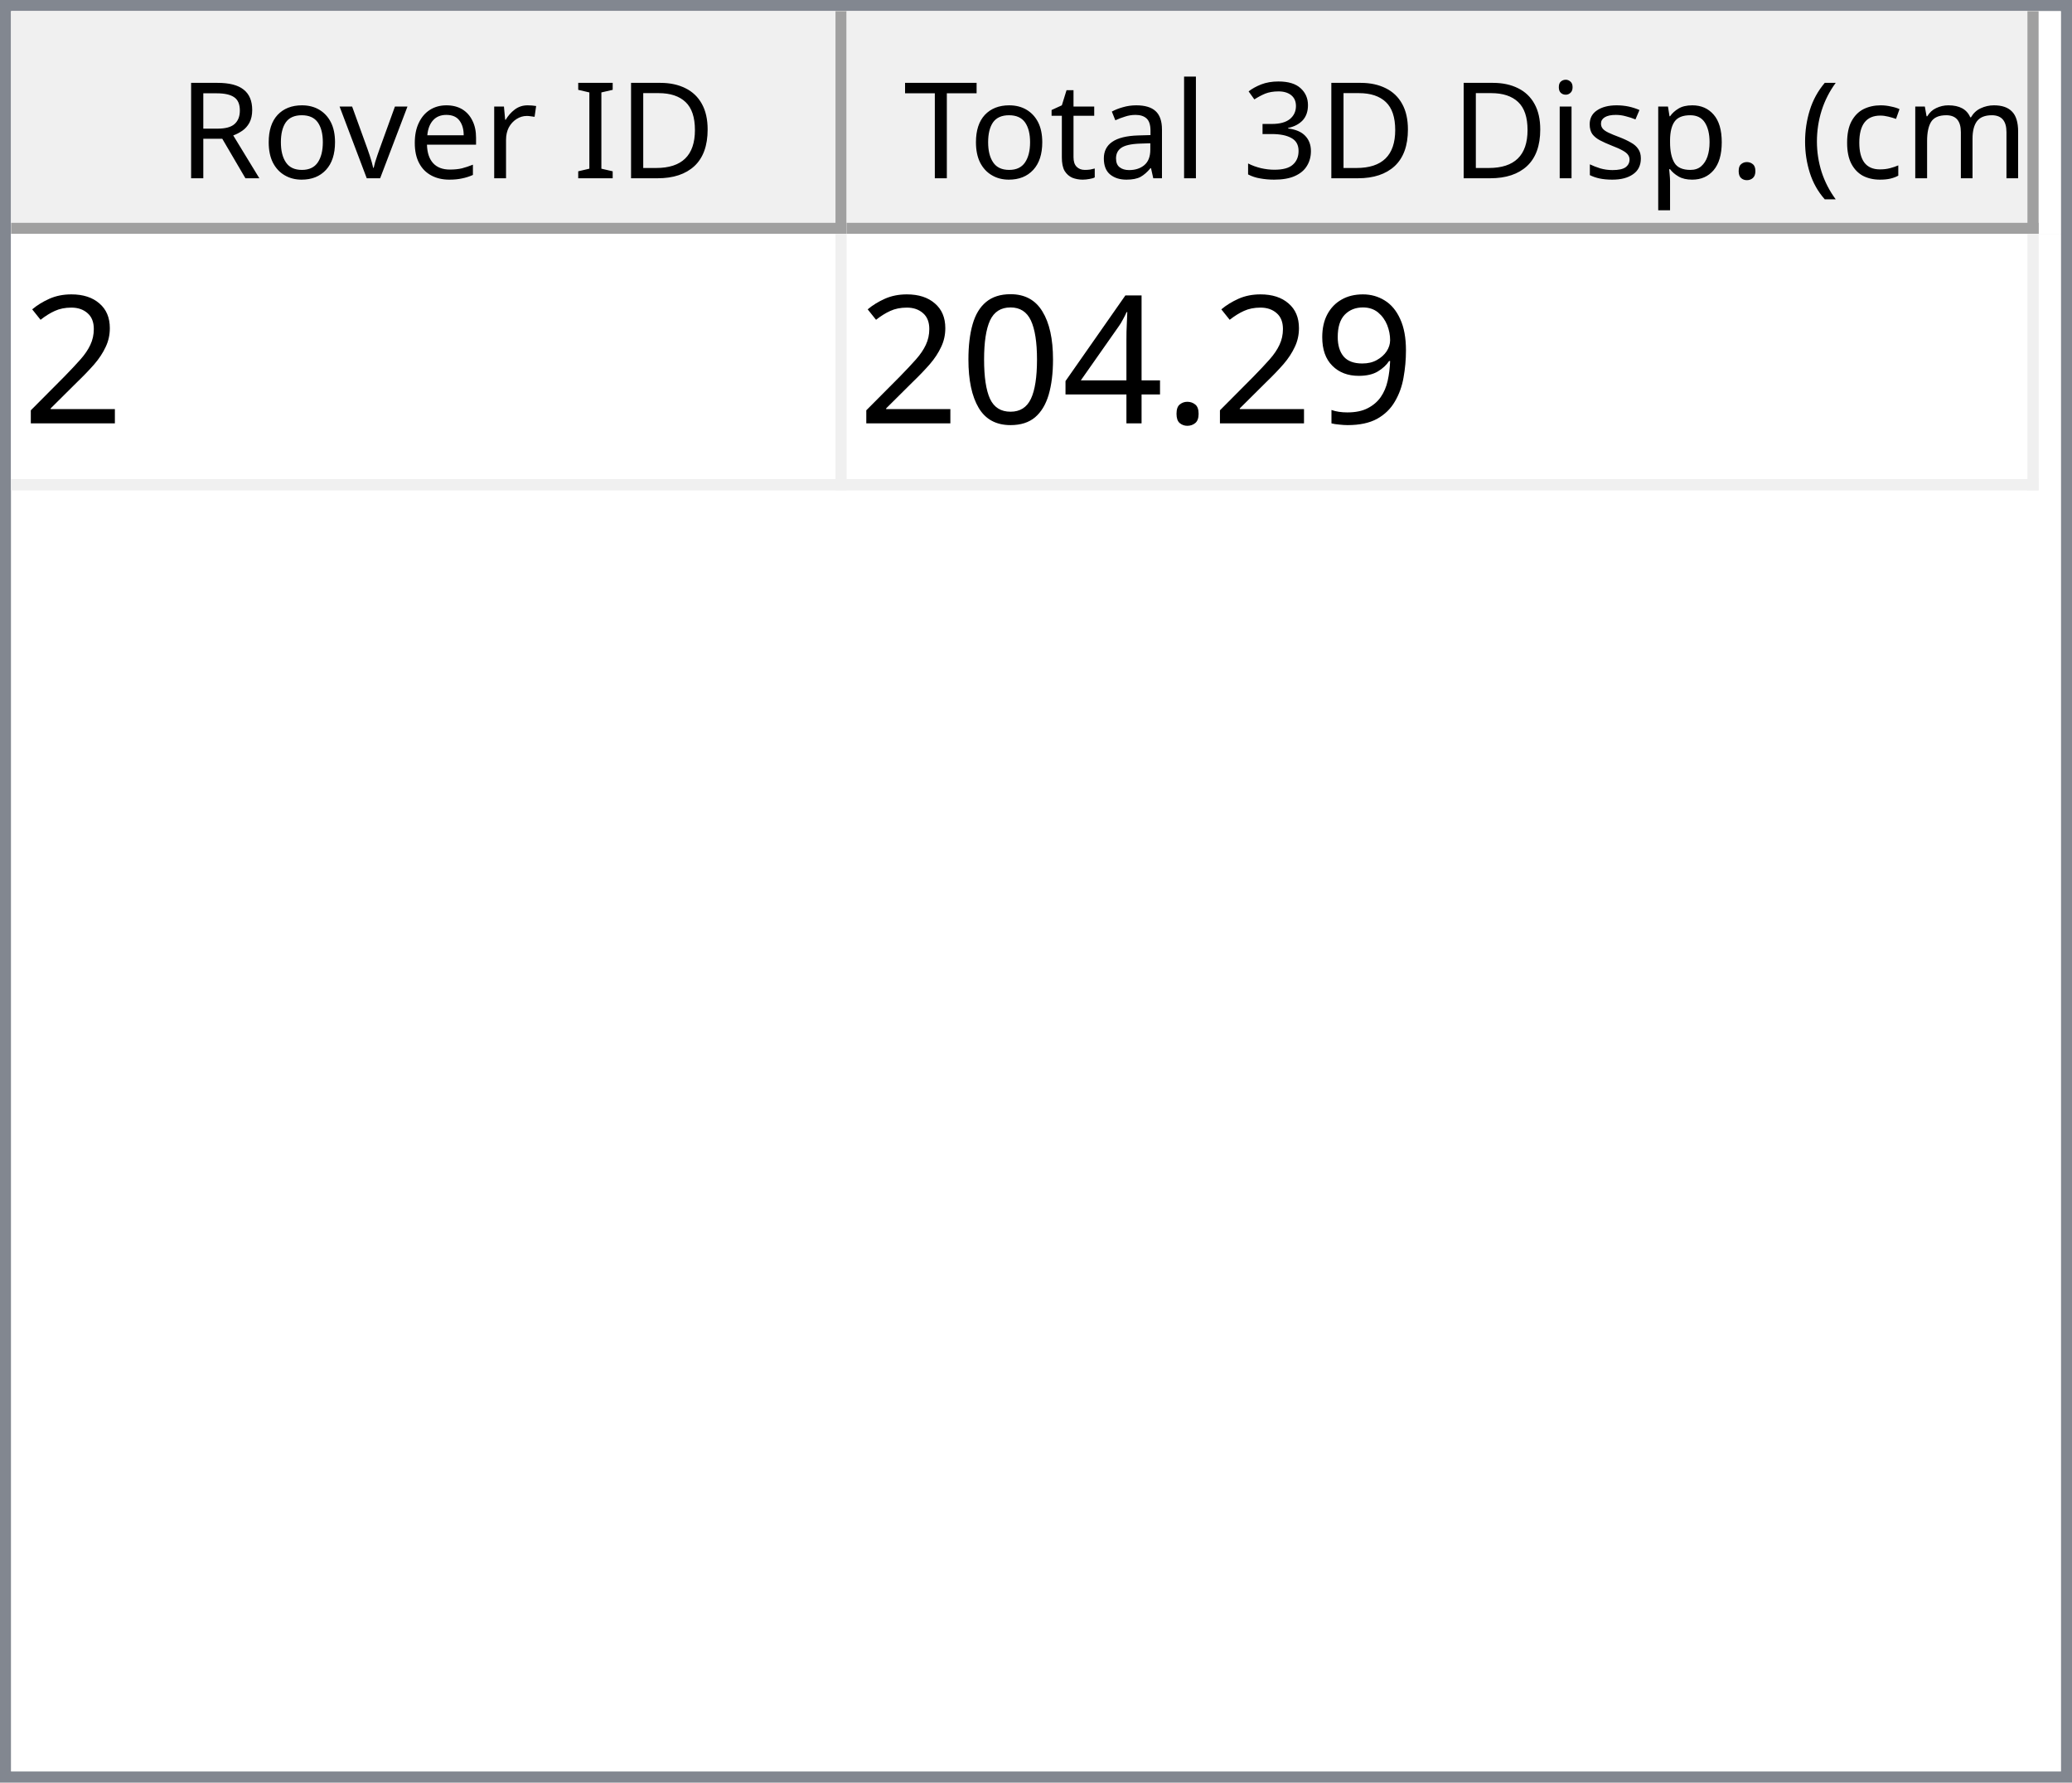
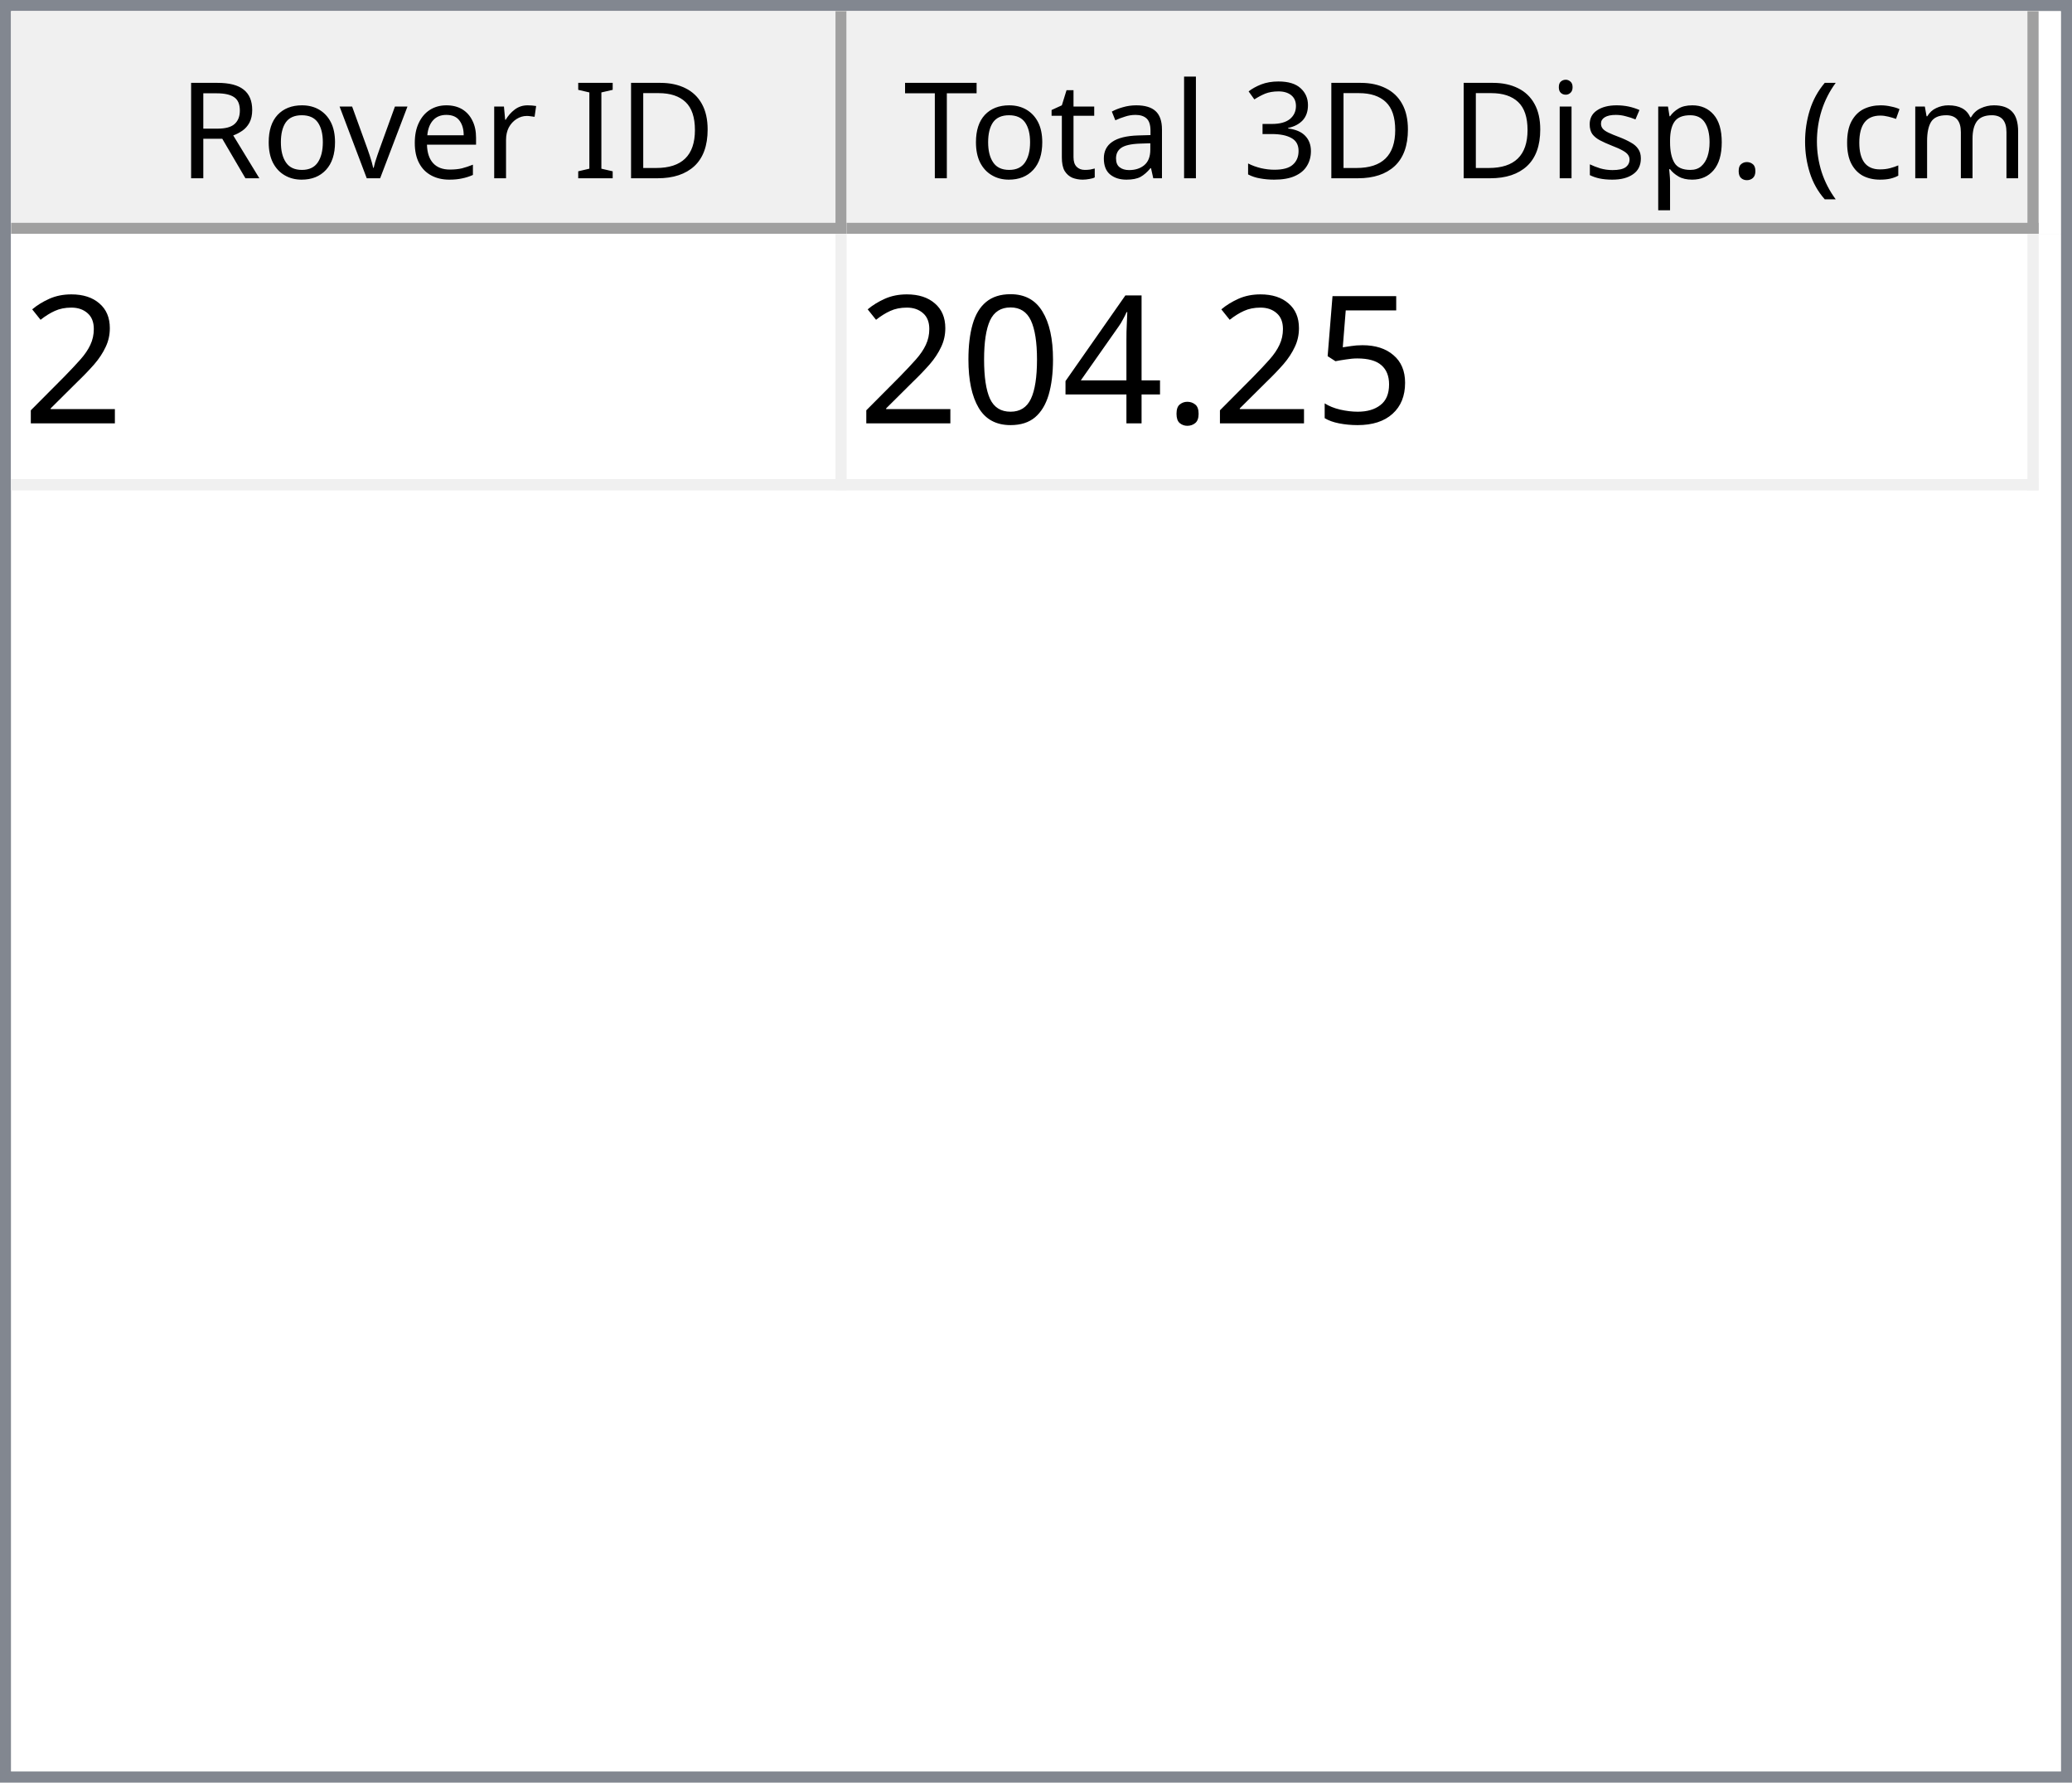
<svg xmlns="http://www.w3.org/2000/svg" style="fill-opacity:1; color-rendering:auto; color-interpolation:auto; text-rendering:auto; stroke:black; stroke-linecap:square; stroke-miterlimit:10; shape-rendering:auto; stroke-opacity:1; fill:black; stroke-dasharray:none; font-weight:normal; stroke-width:1; font-family:'Dialog'; font-style:normal; stroke-linejoin:miter; font-size:12px; stroke-dashoffset:0; image-rendering:auto;" width="186" height="160">
  <defs id="genericDefs" />
  <g>
    <defs id="defs1">
      <clipPath clipPathUnits="userSpaceOnUse" id="clipPath1">
        <path d="M0 0 L186 0 L186 160 L0 160 L0 0 Z" />
      </clipPath>
      <clipPath clipPathUnits="userSpaceOnUse" id="clipPath2">
        <path d="M0 0 L0 160 L186 160 L186 0 Z" />
      </clipPath>
      <clipPath clipPathUnits="userSpaceOnUse" id="clipPath3">
        <path d="M0 0 L0 20 L184 20 L184 0 Z" />
      </clipPath>
      <clipPath clipPathUnits="userSpaceOnUse" id="clipPath4">
        <path d="M0 0 L0 20 L75 20 L75 0 Z" />
      </clipPath>
      <clipPath clipPathUnits="userSpaceOnUse" id="clipPath5">
        <path d="M1 1 L1 19 L74 19 L74 1 Z" />
      </clipPath>
      <clipPath clipPathUnits="userSpaceOnUse" id="clipPath6">
        <path d="M0 0 L0 18 L73 18 L73 0 Z" />
      </clipPath>
      <clipPath clipPathUnits="userSpaceOnUse" id="clipPath7">
        <path d="M-0.5 -0.5 L-0.5 19.5 L74.5 19.5 L74.5 -0.5 Z" />
      </clipPath>
      <clipPath clipPathUnits="userSpaceOnUse" id="clipPath8">
        <path d="M0 0 L0 20 L107 20 L107 0 Z" />
      </clipPath>
      <clipPath clipPathUnits="userSpaceOnUse" id="clipPath9">
        <path d="M1 1 L1 19 L106 19 L106 1 Z" />
      </clipPath>
      <clipPath clipPathUnits="userSpaceOnUse" id="clipPath10">
        <path d="M0 0 L0 18 L105 18 L105 0 Z" />
      </clipPath>
      <clipPath clipPathUnits="userSpaceOnUse" id="clipPath11">
        <path d="M-0.5 -0.5 L-0.5 19.5 L106.5 19.5 L106.5 -0.5 Z" />
      </clipPath>
      <clipPath clipPathUnits="userSpaceOnUse" id="clipPath12">
        <path d="M0 0 L0 138 L184 138 L184 0 Z" />
      </clipPath>
      <clipPath clipPathUnits="userSpaceOnUse" id="clipPath13">
        <path d="M0 0 L0 23 L182 23 L182 0 Z" />
      </clipPath>
      <clipPath clipPathUnits="userSpaceOnUse" id="clipPath14">
        <path d="M-0.5 -0.5 L-0.5 22.5 L181.5 22.5 L181.5 -0.5 Z" />
      </clipPath>
      <clipPath clipPathUnits="userSpaceOnUse" id="clipPath15">
        <path d="M0 0 L0 22 L74 22 L74 0 Z" />
      </clipPath>
      <clipPath clipPathUnits="userSpaceOnUse" id="clipPath16">
        <path d="M0 0 L0 22 L106 22 L106 0 Z" />
      </clipPath>
      <font horiz-adv-x="64.551" id="font1">
        <font-face ascent="107.91" descent="25.098" units-per-em="100" style="font-style:normal; font-family:Segoe UI; font-weight:normal;" />
        <missing-glyph horiz-adv-x="64.551" d="M8.109 0 L8.109 68.266 L56.453 68.266 L56.453 0 L8.109 0 ZM15.328 7.234 L49.219 7.234 L49.219 61.031 L15.328 61.031 L15.328 7.234 Z" />
        <glyph unicode="D" horiz-adv-x="70.117" d="M9.188 0 L9.188 70.016 L28.516 70.016 Q65.531 70.016 65.531 35.891 Q65.531 19.672 55.25 9.836 Q44.969 0 27.734 0 L9.188 0 ZM17.391 62.594 L17.391 7.422 L27.828 7.422 Q41.609 7.422 49.273 14.797 Q56.938 22.172 56.938 35.688 Q56.938 62.594 28.328 62.594 L17.391 62.594 Z" />
        <glyph unicode="I" horiz-adv-x="26.611" d="M17.391 0 L9.188 0 L9.188 70.016 L17.391 70.016 L17.391 0 Z" />
        <glyph unicode=" " horiz-adv-x="27.393" d="" />
        <glyph unicode="r" horiz-adv-x="34.766" d="M34.188 41.891 Q32.078 43.5 28.125 43.5 Q23 43.5 19.555 38.672 Q16.109 33.844 16.109 25.484 L16.109 0 L8.109 0 L8.109 50 L16.109 50 L16.109 39.703 L16.312 39.703 Q18.016 44.969 21.531 47.922 Q25.047 50.875 29.391 50.875 Q32.516 50.875 34.188 50.203 L34.188 41.891 Z" />
        <glyph unicode="e" horiz-adv-x="52.295" d="M48.297 23 L12.984 23 Q13.188 14.656 17.484 10.109 Q21.781 5.562 29.297 5.562 Q37.75 5.562 44.828 11.141 L44.828 3.609 Q38.234 -1.172 27.391 -1.172 Q16.797 -1.172 10.742 5.641 Q4.688 12.453 4.688 24.812 Q4.688 36.469 11.305 43.82 Q17.922 51.172 27.734 51.172 Q37.547 51.172 42.922 44.828 Q48.297 38.484 48.297 27.203 L48.297 23 ZM40.094 29.781 Q40.047 36.719 36.75 40.578 Q33.453 44.438 27.594 44.438 Q21.922 44.438 17.969 40.383 Q14.016 36.328 13.094 29.781 L40.094 29.781 Z" />
        <glyph unicode="v" horiz-adv-x="47.9" d="M47.406 50 L27.484 0 L19.625 0 L0.688 50 L9.469 50 L22.172 13.672 Q23.578 9.672 23.922 6.688 L24.125 6.688 Q24.609 10.453 25.688 13.484 L38.969 50 L47.406 50 Z" />
        <glyph unicode="o" horiz-adv-x="58.594" d="M29 -1.172 Q17.922 -1.172 11.305 5.836 Q4.688 12.844 4.688 24.422 Q4.688 37.016 11.57 44.094 Q18.453 51.172 30.172 51.172 Q41.359 51.172 47.633 44.289 Q53.906 37.406 53.906 25.203 Q53.906 13.234 47.141 6.031 Q40.375 -1.172 29 -1.172 ZM29.594 44.438 Q21.875 44.438 17.383 39.188 Q12.891 33.938 12.891 24.703 Q12.891 15.828 17.43 10.695 Q21.969 5.562 29.594 5.562 Q37.359 5.562 41.531 10.594 Q45.703 15.625 45.703 24.906 Q45.703 34.281 41.531 39.359 Q37.359 44.438 29.594 44.438 Z" />
        <glyph unicode="R" horiz-adv-x="59.814" d="M59.375 0 L49.609 0 L37.891 19.625 Q36.281 22.359 34.766 24.289 Q33.25 26.219 31.664 27.438 Q30.078 28.656 28.25 29.219 Q26.422 29.781 24.125 29.781 L17.391 29.781 L17.391 0 L9.188 0 L9.188 70.016 L30.078 70.016 Q34.672 70.016 38.555 68.867 Q42.438 67.719 45.289 65.375 Q48.141 63.031 49.758 59.547 Q51.375 56.062 51.375 51.375 Q51.375 47.703 50.273 44.656 Q49.172 41.609 47.148 39.211 Q45.125 36.812 42.266 35.133 Q39.406 33.453 35.844 32.516 L35.844 32.328 Q37.594 31.547 38.891 30.547 Q40.188 29.547 41.359 28.18 Q42.531 26.812 43.68 25.078 Q44.828 23.344 46.234 21.047 L59.375 0 ZM17.391 62.594 L17.391 37.203 L28.516 37.203 Q31.594 37.203 34.203 38.133 Q36.812 39.062 38.719 40.797 Q40.625 42.531 41.703 45.047 Q42.781 47.562 42.781 50.688 Q42.781 56.297 39.141 59.445 Q35.5 62.594 28.609 62.594 L17.391 62.594 Z" />
        <glyph unicode=")" horiz-adv-x="30.176" d="M8.297 -15.922 L1.172 -15.922 Q16.406 2.344 16.406 26.812 Q16.406 51.469 1.078 70.016 L8.297 70.016 Q23.531 52.156 23.531 26.703 Q23.531 1.375 8.297 -15.922 Z" />
        <glyph unicode="m" horiz-adv-x="86.133" d="M79.109 0 L71.094 0 L71.094 28.719 Q71.094 37.016 68.531 40.727 Q65.969 44.438 59.906 44.438 Q54.781 44.438 51.195 39.75 Q47.609 35.062 47.609 28.516 L47.609 0 L39.594 0 L39.594 29.688 Q39.594 44.438 28.219 44.438 Q22.953 44.438 19.531 40.016 Q16.109 35.594 16.109 28.516 L16.109 0 L8.109 0 L8.109 50 L16.109 50 L16.109 42.094 L16.312 42.094 Q21.625 51.172 31.844 51.172 Q36.969 51.172 40.773 48.312 Q44.578 45.453 46 40.828 Q51.562 51.172 62.594 51.172 Q79.109 51.172 79.109 30.812 L79.109 0 Z" />
        <glyph unicode="c" horiz-adv-x="46.191" d="M42.188 2.297 Q36.422 -1.172 28.516 -1.172 Q17.828 -1.172 11.258 5.789 Q4.688 12.75 4.688 23.828 Q4.688 36.188 11.766 43.68 Q18.844 51.172 30.672 51.172 Q37.25 51.172 42.281 48.734 L42.281 40.531 Q36.719 44.438 30.375 44.438 Q22.703 44.438 17.797 38.945 Q12.891 33.453 12.891 24.516 Q12.891 15.719 17.508 10.641 Q22.125 5.562 29.891 5.562 Q36.422 5.562 42.188 9.906 L42.188 2.297 Z" />
        <glyph unicode="(" horiz-adv-x="30.176" d="M29.109 -15.922 L21.969 -15.922 Q6.844 1.375 6.844 26.703 Q6.844 52.156 21.969 70.016 L29.203 70.016 Q13.875 51.469 13.875 26.812 Q13.875 2.344 29.109 -15.922 Z" />
        <glyph unicode="." horiz-adv-x="21.68" d="M10.891 -1.078 Q8.641 -1.078 7.055 0.539 Q5.469 2.156 5.469 4.391 Q5.469 6.641 7.055 8.273 Q8.641 9.906 10.891 9.906 Q13.188 9.906 14.797 8.273 Q16.406 6.641 16.406 4.391 Q16.406 2.156 14.797 0.539 Q13.188 -1.078 10.891 -1.078 Z" />
        <glyph unicode="p" horiz-adv-x="58.789" d="M16.312 7.234 L16.109 7.234 L16.109 -23 L8.109 -23 L8.109 50 L16.109 50 L16.109 41.219 L16.312 41.219 Q22.219 51.172 33.594 51.172 Q43.266 51.172 48.688 44.461 Q54.109 37.75 54.109 26.469 Q54.109 13.922 48 6.375 Q41.891 -1.172 31.297 -1.172 Q21.578 -1.172 16.312 7.234 ZM16.109 27.391 L16.109 20.406 Q16.109 14.203 20.141 9.883 Q24.172 5.562 30.375 5.562 Q37.641 5.562 41.773 11.133 Q45.906 16.703 45.906 26.609 Q45.906 34.969 42.047 39.703 Q38.188 44.438 31.594 44.438 Q24.609 44.438 20.359 39.578 Q16.109 34.719 16.109 27.391 Z" />
        <glyph unicode="s" horiz-adv-x="42.432" d="M5.078 1.812 L5.078 10.406 Q11.625 5.562 19.484 5.562 Q30.031 5.562 30.031 12.594 Q30.031 14.594 29.125 15.992 Q28.219 17.391 26.68 18.461 Q25.141 19.531 23.07 20.383 Q21 21.234 18.609 22.172 Q15.281 23.484 12.766 24.828 Q10.25 26.172 8.57 27.859 Q6.891 29.547 6.031 31.695 Q5.172 33.844 5.172 36.719 Q5.172 40.234 6.789 42.945 Q8.406 45.656 11.086 47.484 Q13.766 49.312 17.211 50.242 Q20.656 51.172 24.312 51.172 Q30.812 51.172 35.938 48.922 L35.938 40.828 Q30.422 44.438 23.25 44.438 Q21 44.438 19.195 43.922 Q17.391 43.406 16.094 42.477 Q14.797 41.547 14.086 40.258 Q13.375 38.969 13.375 37.406 Q13.375 35.453 14.086 34.133 Q14.797 32.812 16.164 31.789 Q17.531 30.766 19.484 29.938 Q21.438 29.109 23.922 28.125 Q27.25 26.859 29.883 25.516 Q32.516 24.172 34.375 22.484 Q36.234 20.797 37.234 18.602 Q38.234 16.406 38.234 13.375 Q38.234 9.672 36.602 6.938 Q34.969 4.203 32.234 2.398 Q29.5 0.594 25.93 -0.289 Q22.359 -1.172 18.453 -1.172 Q10.75 -1.172 5.078 1.812 Z" />
        <glyph unicode="i" horiz-adv-x="24.219" d="M12.203 62.703 Q10.062 62.703 8.547 64.164 Q7.031 65.625 7.031 67.875 Q7.031 70.125 8.547 71.609 Q10.062 73.094 12.203 73.094 Q14.406 73.094 15.945 71.609 Q17.484 70.125 17.484 67.875 Q17.484 65.719 15.945 64.211 Q14.406 62.703 12.203 62.703 ZM16.109 0 L8.109 0 L8.109 50 L16.109 50 L16.109 0 Z" />
        <glyph unicode="3" horiz-adv-x="53.906" d="M46.531 19.828 Q46.531 15.094 44.75 11.211 Q42.969 7.328 39.719 4.57 Q36.469 1.812 31.93 0.297 Q27.391 -1.219 21.922 -1.219 Q11.922 -1.219 6 2.594 L6 11.188 Q13.094 5.609 22.219 5.609 Q25.875 5.609 28.828 6.539 Q31.781 7.469 33.906 9.227 Q36.031 10.984 37.18 13.477 Q38.328 15.969 38.328 19.094 Q38.328 32.812 18.797 32.812 L12.984 32.812 L12.984 39.594 L18.5 39.594 Q35.797 39.594 35.797 52.484 Q35.797 64.406 22.609 64.406 Q15.188 64.406 8.688 59.422 L8.688 67.188 Q15.375 71.188 24.609 71.188 Q29 71.188 32.57 69.969 Q36.141 68.75 38.68 66.555 Q41.219 64.359 42.609 61.281 Q44 58.203 44 54.5 Q44 40.672 30.031 36.719 L30.031 36.531 Q33.594 36.141 36.625 34.797 Q39.656 33.453 41.852 31.305 Q44.047 29.156 45.289 26.25 Q46.531 23.344 46.531 19.828 Z" />
        <glyph unicode="l" horiz-adv-x="24.219" d="M16.109 0 L8.109 0 L8.109 74.031 L16.109 74.031 L16.109 0 Z" />
        <glyph unicode="a" horiz-adv-x="50.879" d="M43.891 0 L35.891 0 L35.891 7.812 L35.688 7.812 Q30.469 -1.172 20.312 -1.172 Q12.844 -1.172 8.617 2.781 Q4.391 6.734 4.391 13.281 Q4.391 27.297 20.906 29.594 L35.891 31.688 Q35.891 44.438 25.594 44.438 Q16.547 44.438 9.281 38.281 L9.281 46.484 Q16.656 51.172 26.266 51.172 Q43.891 51.172 43.891 32.516 L43.891 0 ZM35.891 25.297 L23.828 23.641 Q18.266 22.859 15.43 20.875 Q12.594 18.891 12.594 13.875 Q12.594 10.203 15.211 7.883 Q17.828 5.562 22.172 5.562 Q28.125 5.562 32.008 9.742 Q35.891 13.922 35.891 20.312 L35.891 25.297 Z" />
        <glyph unicode="t" horiz-adv-x="33.887" d="M31.297 0.484 Q28.469 -1.078 23.828 -1.078 Q10.688 -1.078 10.688 13.578 L10.688 43.172 L2.094 43.172 L2.094 50 L10.688 50 L10.688 62.203 L18.703 64.797 L18.703 50 L31.297 50 L31.297 43.172 L18.703 43.172 L18.703 14.984 Q18.703 9.969 20.414 7.82 Q22.125 5.672 26.078 5.672 Q29.109 5.672 31.297 7.328 L31.297 0.484 Z" />
        <glyph unicode="T" horiz-adv-x="52.393" d="M50.594 62.594 L30.375 62.594 L30.375 0 L22.172 0 L22.172 62.594 L2 62.594 L2 70.016 L50.594 70.016 L50.594 62.594 Z" />
      </font>
      <font horiz-adv-x="75.0" id="font2">
        <font-face ascent="100.537" descent="21.973" units-per-em="100" style="font-style:normal; font-family:sans-serif; font-weight:normal;" />
        <missing-glyph horiz-adv-x="75.0" d="M12.5 0 L12.5 62.5 L62.5 62.5 L62.5 0 L12.5 0 ZM14.062 1.562 L60.938 1.562 L60.938 60.938 L14.062 60.938 L14.062 1.562 Z" />
        <glyph unicode="2" horiz-adv-x="55.615" d="M50.344 8.453 L50.344 0 L3.031 0 Q2.938 3.172 4.047 6.109 Q5.859 10.938 9.836 15.625 Q13.812 20.312 21.344 26.469 Q33.016 36.031 37.117 41.625 Q41.219 47.219 41.219 52.203 Q41.219 57.422 37.477 61.008 Q33.734 64.594 27.734 64.594 Q21.391 64.594 17.578 60.789 Q13.766 56.984 13.719 50.25 L4.688 51.172 Q5.609 61.281 11.664 66.578 Q17.719 71.875 27.938 71.875 Q38.234 71.875 44.242 66.164 Q50.25 60.453 50.25 52 Q50.25 47.703 48.492 43.555 Q46.734 39.406 42.656 34.812 Q38.578 30.219 29.109 22.219 Q21.188 15.578 18.945 13.211 Q16.703 10.844 15.234 8.453 L50.344 8.453 Z" />
-         <glyph unicode="9" horiz-adv-x="55.615" d="M5.469 16.547 L13.922 17.328 Q14.984 11.375 18.016 8.688 Q21.047 6 25.781 6 Q29.828 6 32.883 7.859 Q35.938 9.719 37.891 12.82 Q39.844 15.922 41.164 21.195 Q42.484 26.469 42.484 31.938 Q42.484 32.516 42.438 33.688 Q39.797 29.5 35.234 26.883 Q30.672 24.266 25.344 24.266 Q16.453 24.266 10.305 30.711 Q4.156 37.156 4.156 47.703 Q4.156 58.594 10.578 65.234 Q17 71.875 26.656 71.875 Q33.641 71.875 39.43 68.117 Q45.219 64.359 48.219 57.398 Q51.219 50.438 51.219 37.25 Q51.219 23.531 48.242 15.406 Q45.266 7.281 39.383 3.031 Q33.5 -1.219 25.594 -1.219 Q17.188 -1.219 11.867 3.445 Q6.547 8.109 5.469 16.547 ZM41.453 48.141 Q41.453 55.719 37.43 60.156 Q33.406 64.594 27.734 64.594 Q21.875 64.594 17.531 59.812 Q13.188 55.031 13.188 47.406 Q13.188 40.578 17.312 36.305 Q21.438 32.031 27.484 32.031 Q33.594 32.031 37.523 36.305 Q41.453 40.578 41.453 48.141 Z" />
+         <glyph unicode="5" horiz-adv-x="55.615" d="M4.156 18.75 L13.375 19.531 Q14.406 12.797 18.141 9.398 Q21.875 6 27.156 6 Q33.5 6 37.891 10.789 Q42.281 15.578 42.281 23.484 Q42.281 31 38.062 35.352 Q33.844 39.703 27 39.703 Q22.75 39.703 19.336 37.773 Q15.922 35.844 13.969 32.766 L5.719 33.844 L12.641 70.609 L48.25 70.609 L48.25 62.203 L19.672 62.203 L15.828 42.969 Q22.266 47.469 29.344 47.469 Q38.719 47.469 45.164 40.969 Q51.609 34.469 51.609 24.266 Q51.609 14.547 45.953 7.469 Q39.062 -1.219 27.156 -1.219 Q17.391 -1.219 11.211 4.25 Q5.031 9.719 4.156 18.75 Z" />
        <glyph unicode="." horiz-adv-x="27.783" d="M9.078 0 L9.078 10.016 L19.094 10.016 L19.094 0 L9.078 0 Z" />
        <glyph unicode="4" horiz-adv-x="55.615" d="M32.328 0 L32.328 17.141 L1.266 17.141 L1.266 25.203 L33.938 71.578 L41.109 71.578 L41.109 25.203 L50.781 25.203 L50.781 17.141 L41.109 17.141 L41.109 0 L32.328 0 ZM32.328 25.203 L32.328 57.469 L9.906 25.203 L32.328 25.203 Z" />
        <glyph unicode="0" horiz-adv-x="55.615" d="M4.156 35.297 Q4.156 48 6.766 55.742 Q9.375 63.484 14.523 67.68 Q19.672 71.875 27.484 71.875 Q33.25 71.875 37.594 69.555 Q41.938 67.234 44.773 62.867 Q47.609 58.5 49.219 52.227 Q50.828 45.953 50.828 35.297 Q50.828 22.703 48.242 14.969 Q45.656 7.234 40.508 3.008 Q35.359 -1.219 27.484 -1.219 Q17.141 -1.219 11.234 6.203 Q4.156 15.141 4.156 35.297 ZM13.188 35.297 Q13.188 17.672 17.312 11.836 Q21.438 6 27.484 6 Q33.547 6 37.672 11.859 Q41.797 17.719 41.797 35.297 Q41.797 52.984 37.672 58.789 Q33.547 64.594 27.391 64.594 Q21.344 64.594 17.719 59.469 Q13.188 52.938 13.188 35.297 Z" />
      </font>
    </defs>
    <g style="fill:white; stroke:white;">
      <rect x="0" y="0" width="186" style="clip-path:url(#clipPath1); stroke:none;" height="160" />
    </g>
    <g style="fill:white; text-rendering:optimizeSpeed; color-rendering:optimizeSpeed; image-rendering:optimizeSpeed; shape-rendering:crispEdges; stroke:white; color-interpolation:sRGB;">
      <rect x="0" width="186" height="160" y="0" style="stroke:none;" />
      <path style="stroke:none;" d="M0 160 L186 160 L186 0 L0 0 Z" />
    </g>
    <g style="fill:rgb(240,240,240); font-family:'Segoe UI'; stroke:rgb(240,240,240);">
      <rect x="0" y="0" width="186" style="clip-path:url(#clipPath2); stroke:none;" height="160" />
    </g>
    <g style="fill:rgb(130,135,144); font-family:'Segoe UI'; stroke:rgb(130,135,144);">
      <path d="M0 0 L186 0 L186 160 L0 160 L0 0 ZM1 1 L185 1 L185 159 L1 159 L1 1 Z" style="fill-rule:evenodd; clip-path:url(#clipPath2); stroke:none;" />
    </g>
    <g style="fill:white; font-family:'Segoe UI'; stroke:white;" transform="translate(1,1)">
      <rect x="0" y="0" width="184" style="clip-path:url(#clipPath3); stroke:none;" height="20" />
    </g>
    <g style="fill:rgb(240,240,240); font-family:'Segoe UI'; stroke:rgb(240,240,240);" transform="translate(1,1)">
      <rect x="0" y="0" width="75" style="clip-path:url(#clipPath4); stroke:none;" height="20" />
    </g>
    <g style="font-family:'Segoe UI';" transform="translate(2,2)">
      <text x="14" xml:space="preserve" y="14" style="clip-path:url(#clipPath6); stroke:none;">Rover ID</text>
    </g>
    <g style="fill:rgb(160,160,160); font-family:'Segoe UI'; stroke:rgb(160,160,160); stroke-linejoin:bevel;" transform="translate(1.5,1.5)">
      <line x1="74" x2="74" y1="0" style="fill:none; clip-path:url(#clipPath7);" y2="19" />
    </g>
    <g style="fill:rgb(160,160,160); font-family:'Segoe UI'; stroke:rgb(160,160,160); stroke-linejoin:bevel;" transform="matrix(1,0,0,1,1,1) translate(0.5,0.5)">
      <line x1="0" x2="74" y1="19" style="fill:none; clip-path:url(#clipPath7);" y2="19" />
    </g>
    <g style="fill:rgb(240,240,240); font-family:'Segoe UI'; stroke:rgb(240,240,240);" transform="translate(76,1)">
      <rect x="0" y="0" width="107" style="clip-path:url(#clipPath8); stroke:none;" height="20" />
    </g>
    <g style="font-family:'Segoe UI';" transform="translate(77,2)">
      <text x="1" xml:space="preserve" y="14" style="clip-path:url(#clipPath10); stroke:none;"> Total 3D Disp. (cm)</text>
    </g>
    <g style="fill:rgb(160,160,160); font-family:'Segoe UI'; stroke:rgb(160,160,160); stroke-linejoin:bevel;" transform="translate(76.5,1.5)">
      <line x1="106" x2="106" y1="0" style="fill:none; clip-path:url(#clipPath11);" y2="19" />
    </g>
    <g style="fill:rgb(160,160,160); font-family:'Segoe UI'; stroke:rgb(160,160,160); stroke-linejoin:bevel;" transform="matrix(1,0,0,1,76,1) translate(0.5,0.5)">
      <line x1="0" x2="106" y1="19" style="fill:none; clip-path:url(#clipPath11);" y2="19" />
    </g>
    <g style="fill:white; font-family:'Segoe UI'; stroke:white;" transform="translate(1,21)">
      <rect x="0" y="0" width="184" style="clip-path:url(#clipPath12); stroke:none;" height="138" />
    </g>
    <g style="fill:rgb(240,240,240); font-size:16px; font-family:sans-serif; stroke:rgb(240,240,240);" transform="translate(1,21)">
      <rect x="0" y="0" width="182" style="clip-path:url(#clipPath13); stroke:none;" height="23" />
      <line transform="translate(0.5,0.5)" x1="0" x2="181" y1="22" style="clip-path:url(#clipPath14); fill:none; stroke-linejoin:bevel;" y2="22" />
    </g>
    <g transform="matrix(1,0,0,1,1,21) translate(0.5,0.5)" style="fill:rgb(240,240,240); font-size:16px; font-family:sans-serif; stroke:rgb(240,240,240); stroke-linejoin:bevel;">
      <line x1="74" x2="74" y1="0" style="fill:none; clip-path:url(#clipPath14);" y2="22" />
    </g>
    <g transform="matrix(1,0,0,1,1,21) translate(0.5,0.5)" style="fill:rgb(240,240,240); font-size:16px; font-family:sans-serif; stroke:rgb(240,240,240); stroke-linejoin:bevel;">
      <line x1="181" x2="181" y1="0" style="fill:none; clip-path:url(#clipPath14);" y2="22" />
    </g>
    <g style="fill:white; font-size:16px; font-family:sans-serif; stroke:white;" transform="matrix(1,0,0,1,1,21)">
      <rect x="0" y="0" width="74" style="clip-path:url(#clipPath15); stroke:none;" height="22" />
      <text x="1" y="17" style="fill:black; clip-path:url(#clipPath15); stroke:none;" xml:space="preserve">2</text>
    </g>
    <g style="fill:white; font-size:16px; font-family:sans-serif; stroke:white;" transform="matrix(1,0,0,1,1,21) translate(75,0)">
      <rect x="0" y="0" width="106" style="clip-path:url(#clipPath16); stroke:none;" height="22" />
-       <text x="1" y="17" style="fill:black; clip-path:url(#clipPath16); stroke:none;" xml:space="preserve">204.29</text>
+       <text x="1" y="17" style="fill:black; clip-path:url(#clipPath16); stroke:none;" xml:space="preserve">204.25</text>
    </g>
  </g>
</svg>
